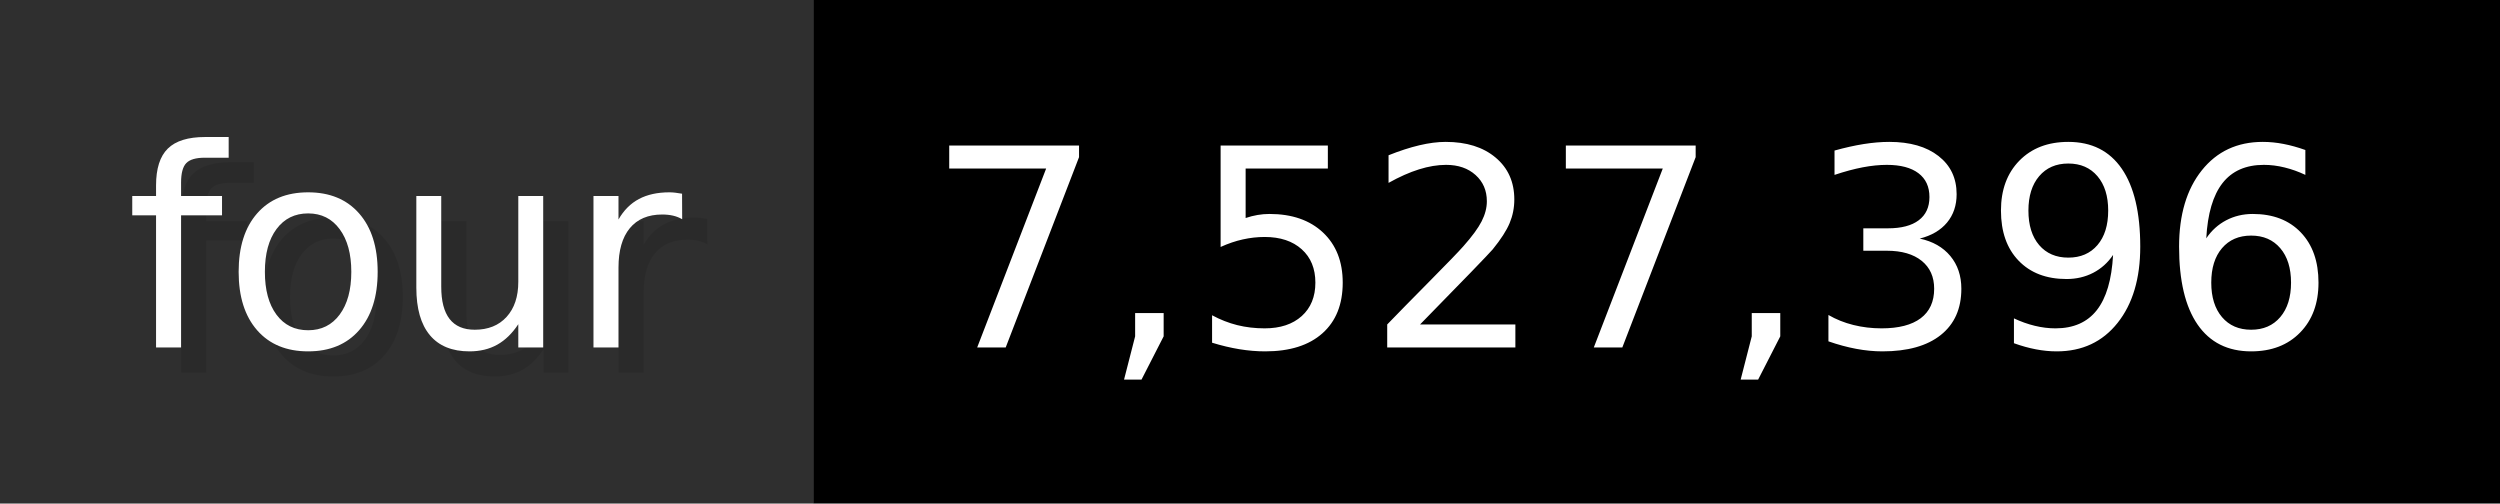
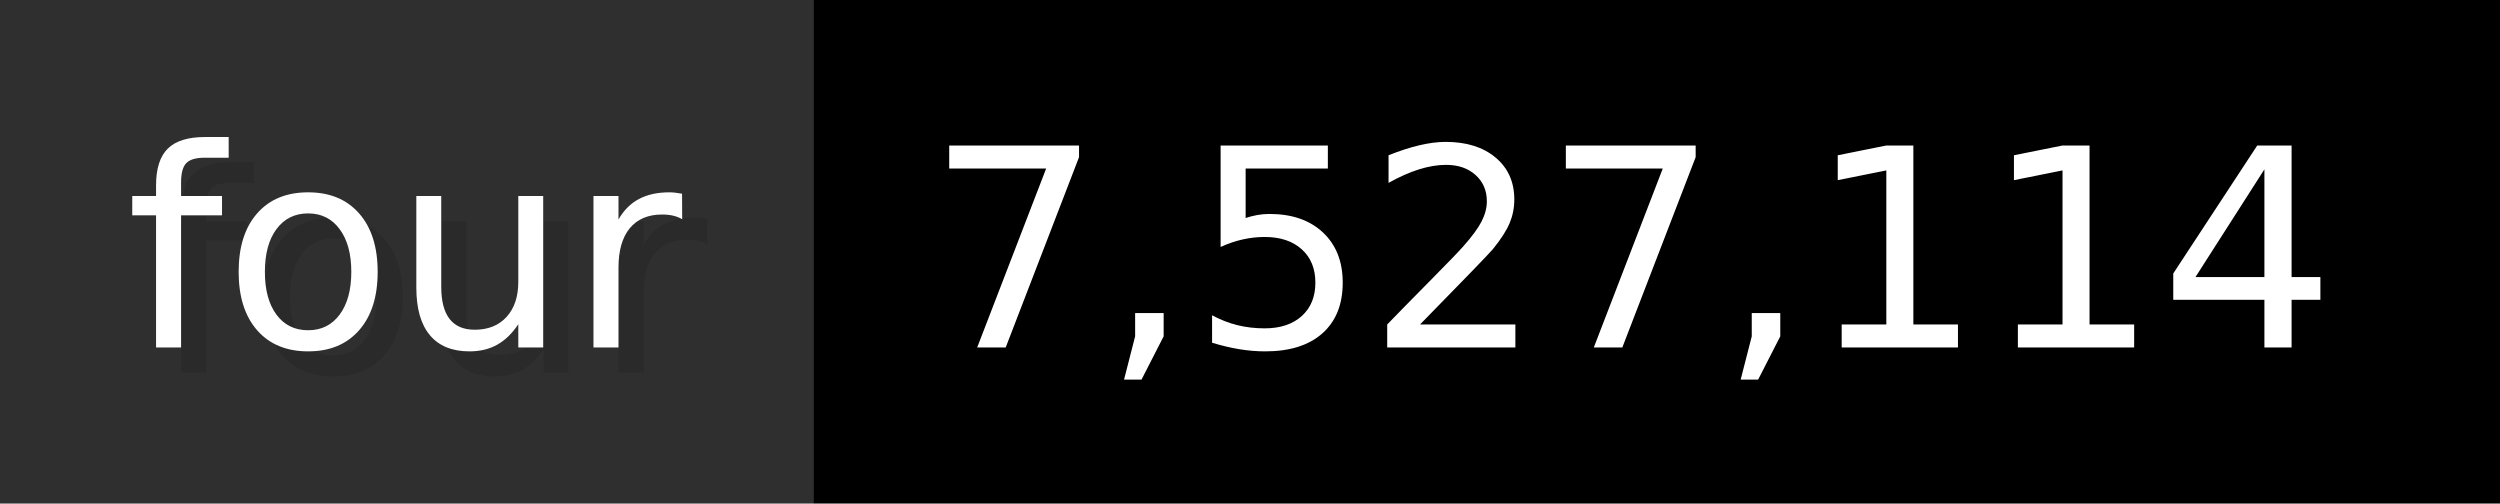
- <svg xmlns="http://www.w3.org/2000/svg" width="99.3" height="20" viewBox="0 0 993 200" role="img" aria-label="four: 7,527,396">
+ <svg xmlns="http://www.w3.org/2000/svg" width="99.3" height="20" viewBox="0 0 993 200" role="img" aria-label="four: 7,527,114">
  <g>
    <rect fill="#2F2F2F" width="323" height="200" />
    <rect fill="#" x="323" width="670" height="200" />
  </g>
  <g aria-hidden="true" fill="#fff" text-anchor="start" font-family="Verdana,DejaVu Sans,sans-serif" font-size="110">
    <text x="60" y="148" textLength="223" fill="#000" opacity="0.1">four</text>
    <text x="50" y="138" textLength="223">four</text>
-     <text x="378" y="148" textLength="570" fill="#000" opacity="0.1">7,527,396</text>
-     <text x="368" y="138" textLength="570">7,527,396</text>
+     <text x="378" y="148" textLength="570" fill="#000" opacity="0.1">7,527,114</text>
+     <text x="368" y="138" textLength="570">7,527,114</text>
  </g>
</svg>
